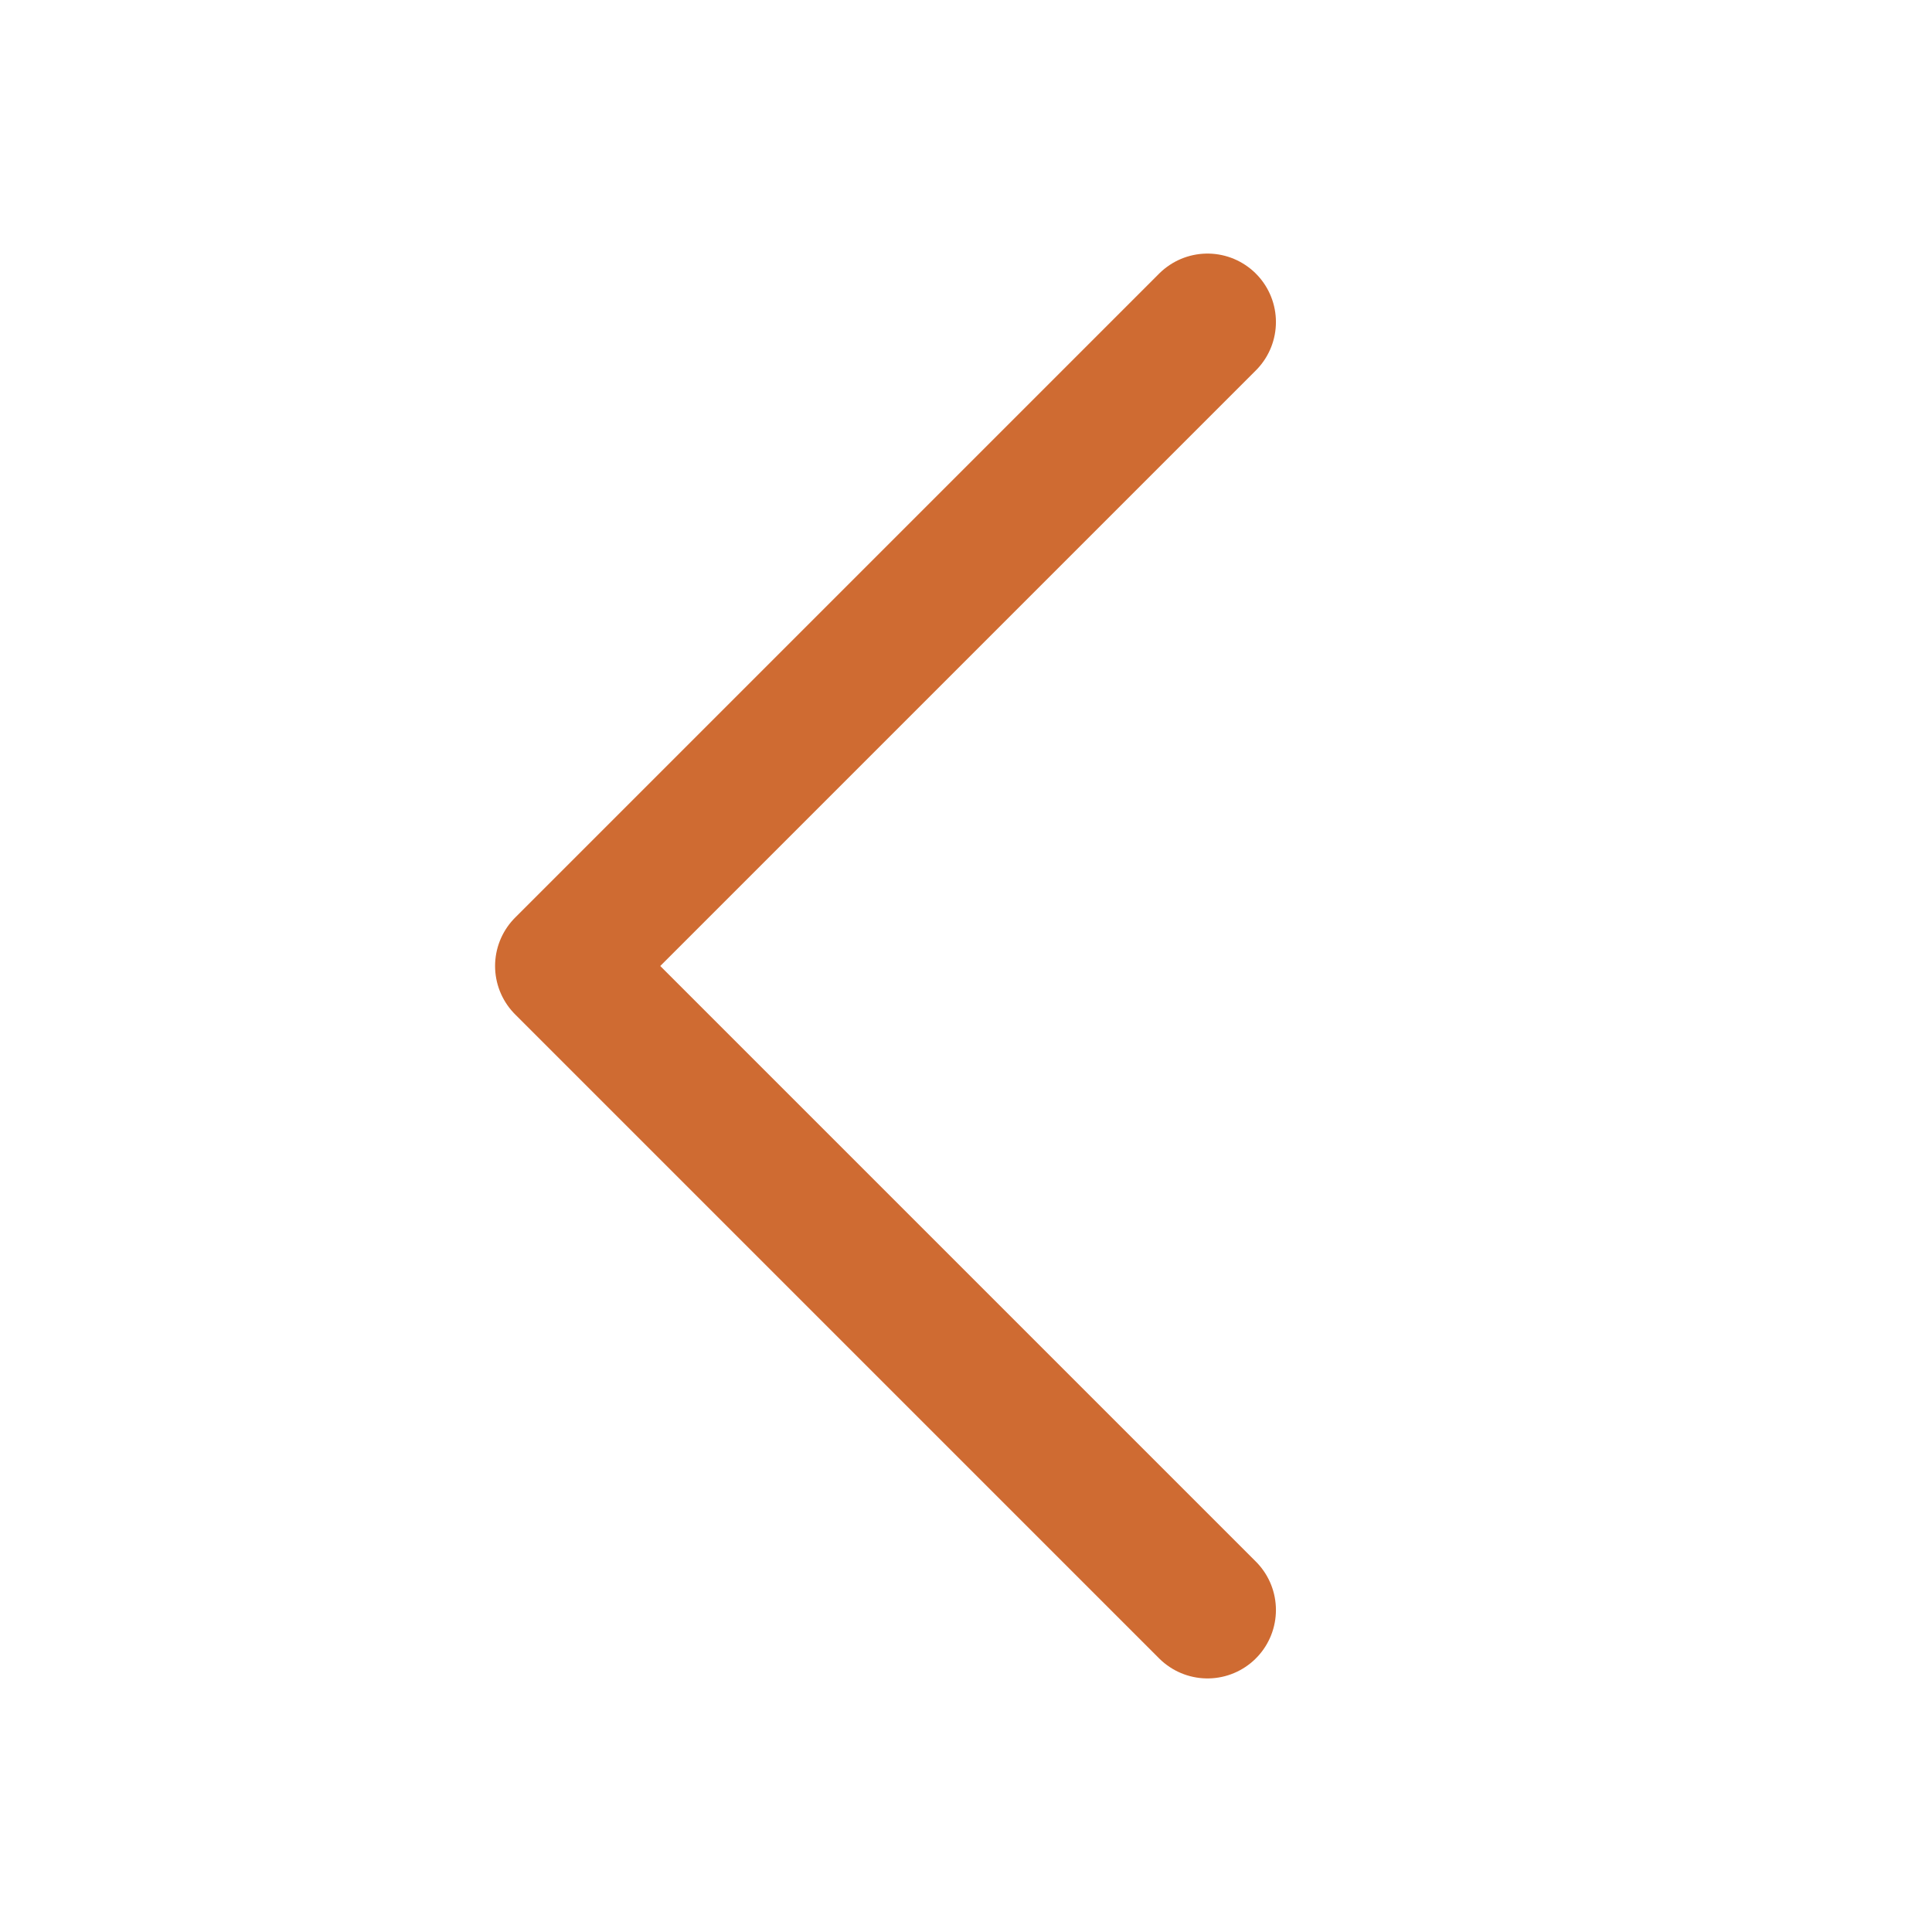
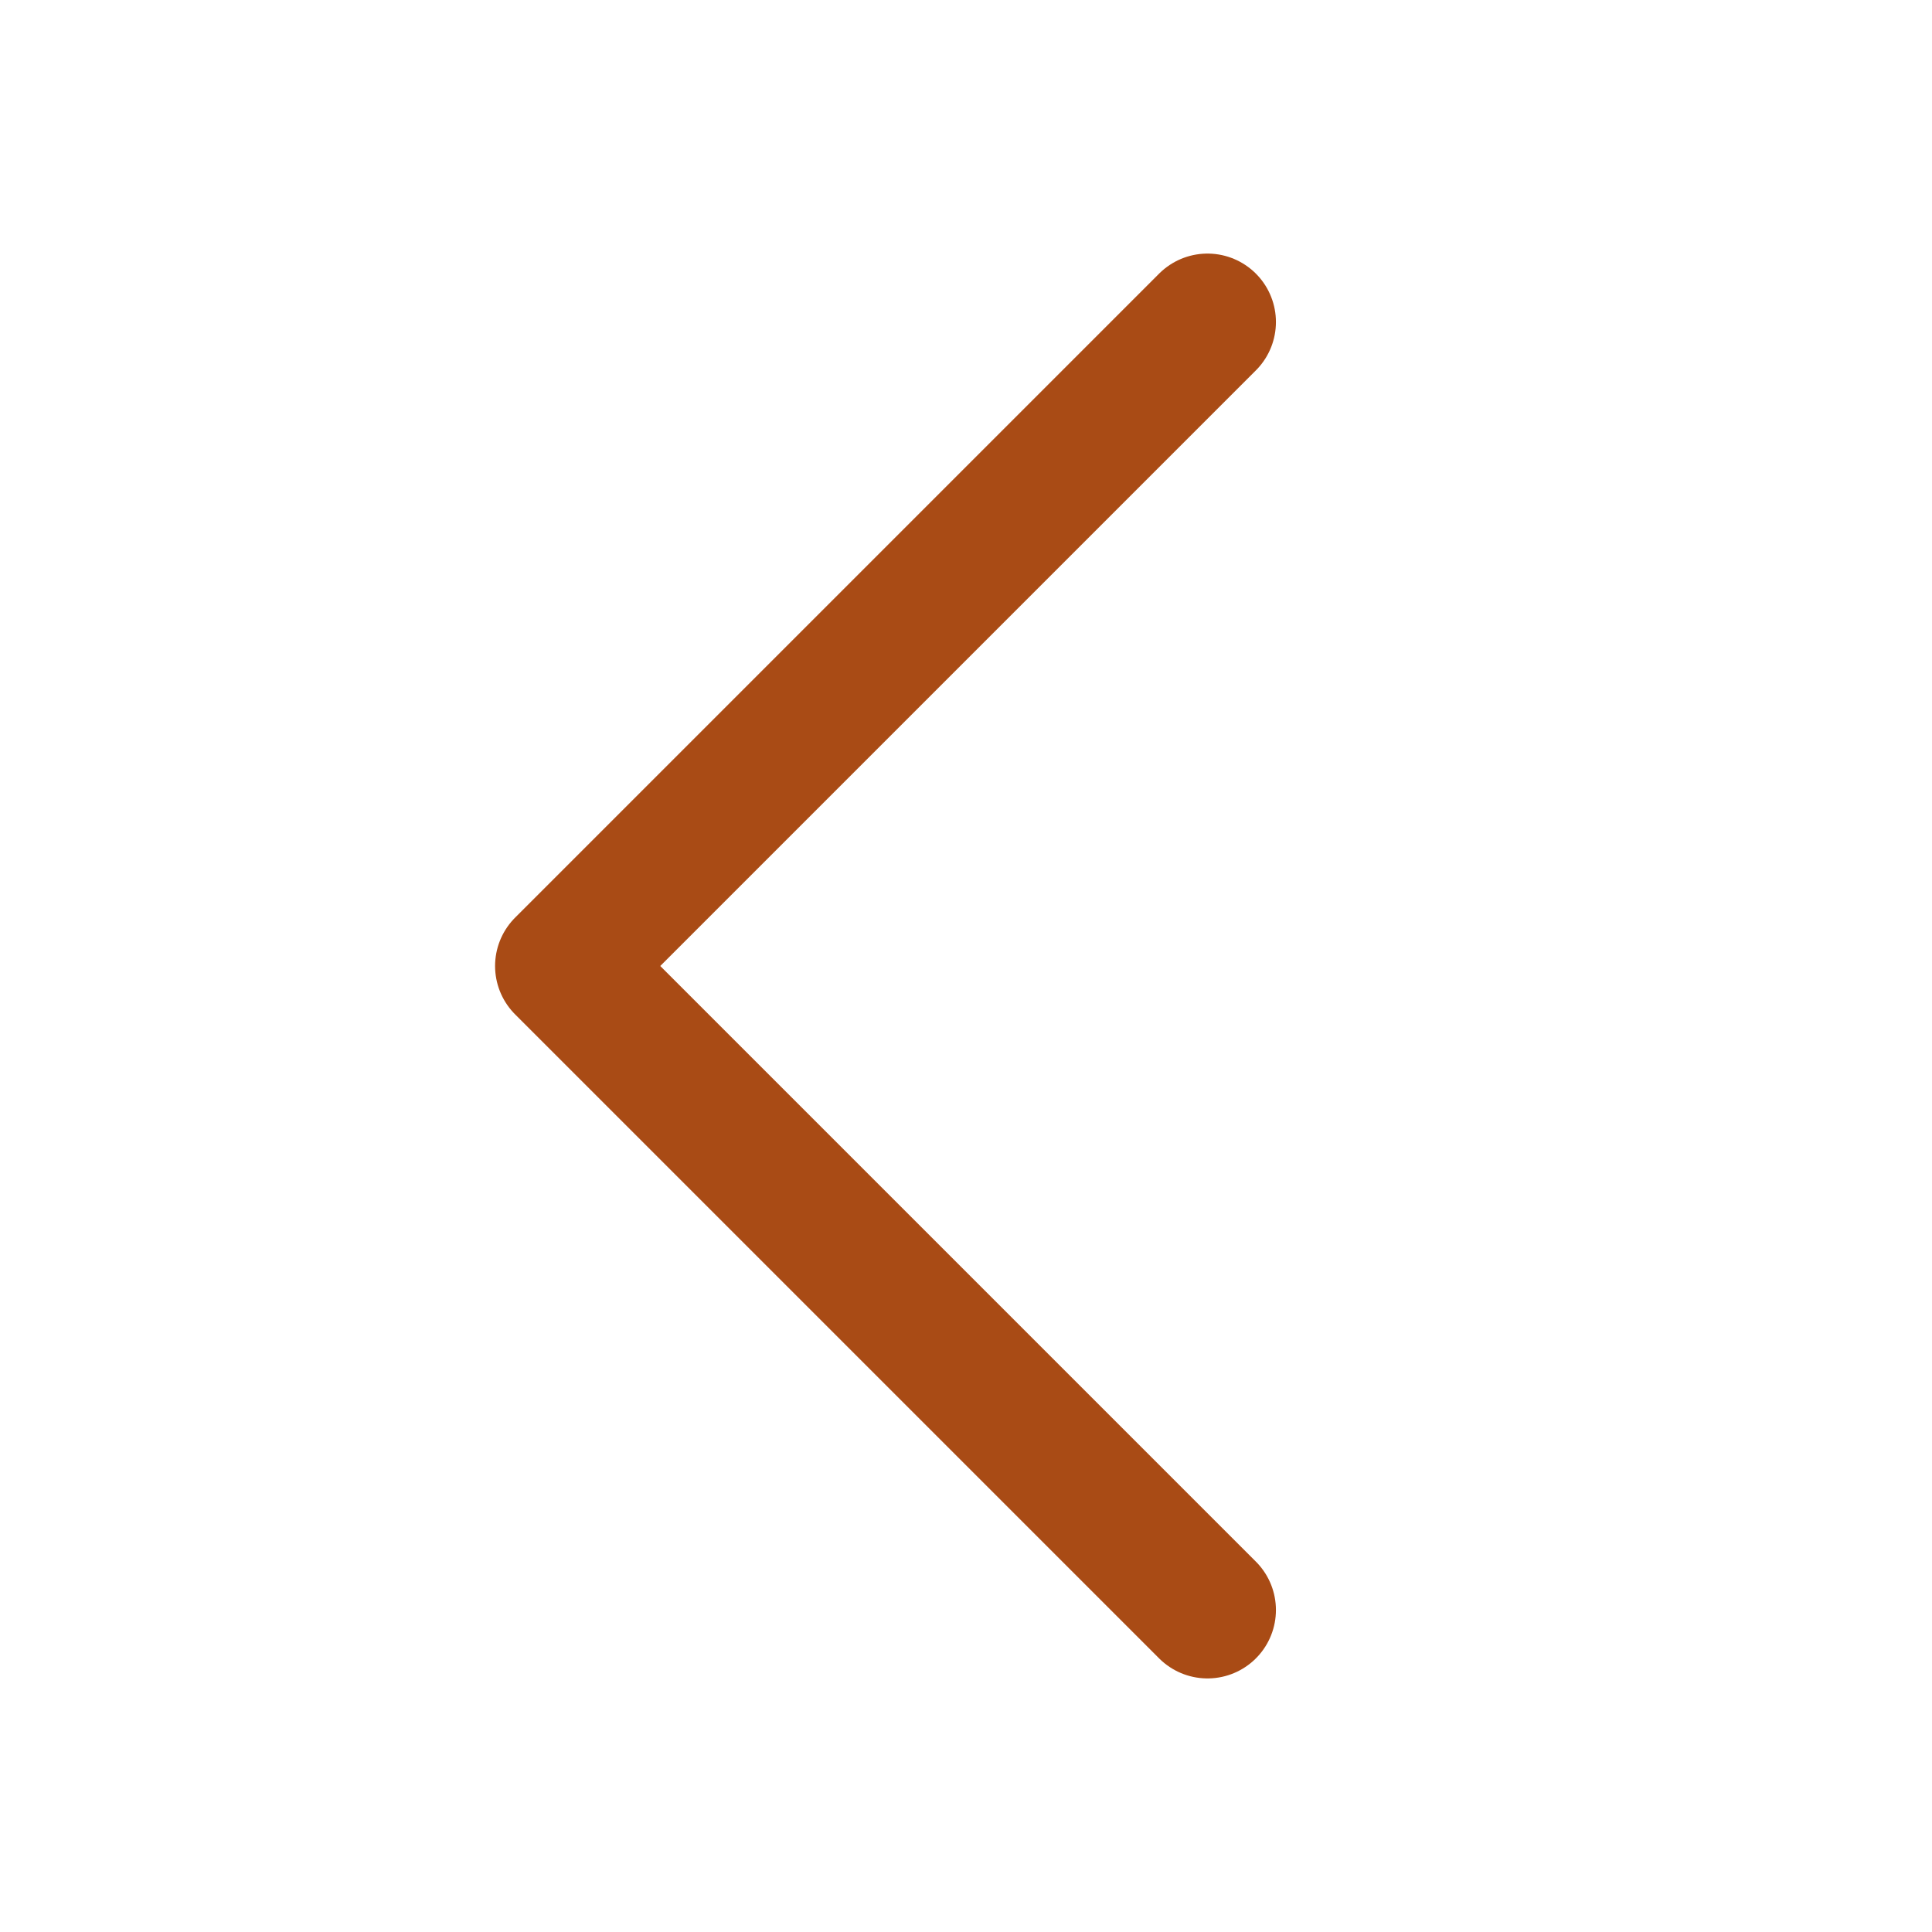
- <svg xmlns="http://www.w3.org/2000/svg" viewBox="0 0 24 24" fill="none" stroke="#CF6B32" stroke-width="1.7" stroke-linecap="round" stroke-linejoin="round">
+ <svg xmlns="http://www.w3.org/2000/svg" viewBox="0 0 24 24" fill="none" stroke="#A94B15" stroke-width="1.7" stroke-linecap="round" stroke-linejoin="round">
  <path d="M15 4l-8 8 8 8" />
</svg>
